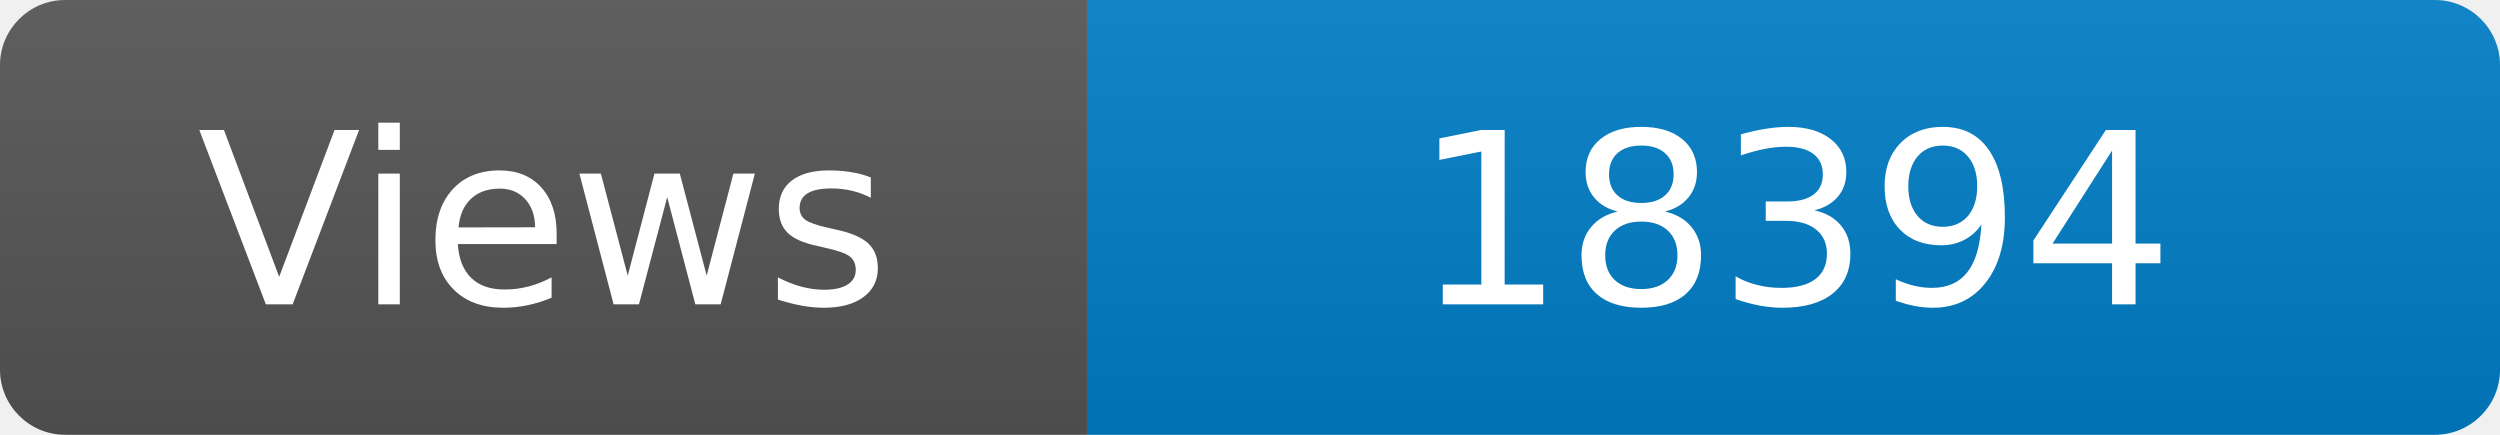
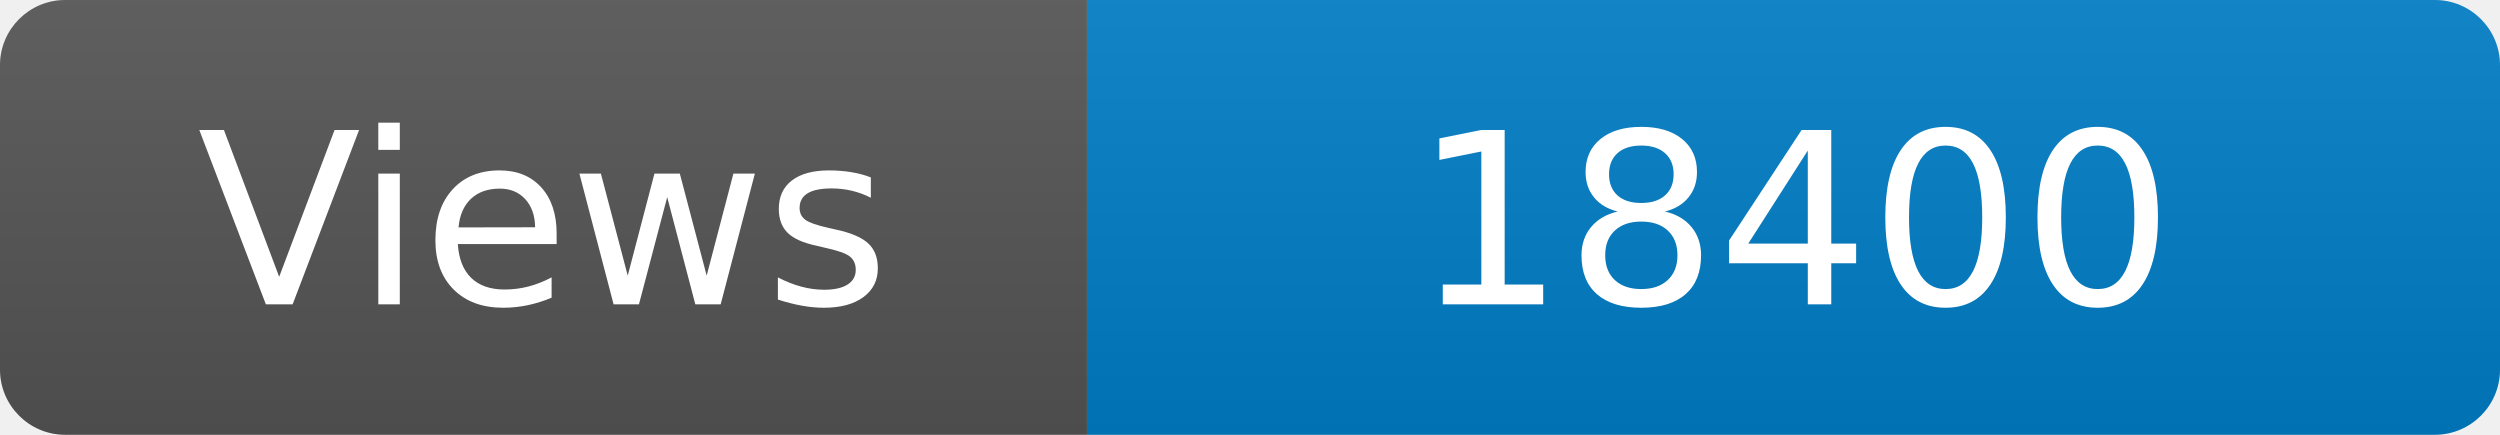
<svg xmlns="http://www.w3.org/2000/svg" width="115" height="20" role="img" aria-label="Maintained?: yes">
  <linearGradient id="s" x2="0" y2="100%">
    <stop offset="0" stop-color="#bbb" stop-opacity=".1" />
    <stop offset="1" stop-opacity=".1" />
  </linearGradient>
  <clipPath id="r">
    <rect width="115" height="20" rx="3" fill="#fff" />
  </clipPath>
  <g clip-path="url(#r)">
    <rect width="50" height="20" fill="#555" />
    <rect x="50" width="160" height="20" fill="#007ec6" />
    <rect width="115" height="20" fill="url(#s)" />
  </g>
  <g fill="#fff" text-anchor="middle" font-family="Verdana,Geneva,DejaVu Sans,sans-serif" font-size="110">
    <text x="250" y="140" transform="scale(.1)" fill="#fff">Views</text>
-     <text x="825" y="140" transform="scale(.1)" fill="#fff">18394</text>
+     <text x="825" y="140" transform="scale(.1)" fill="#fff">18400</text>
  </g>
</svg>
